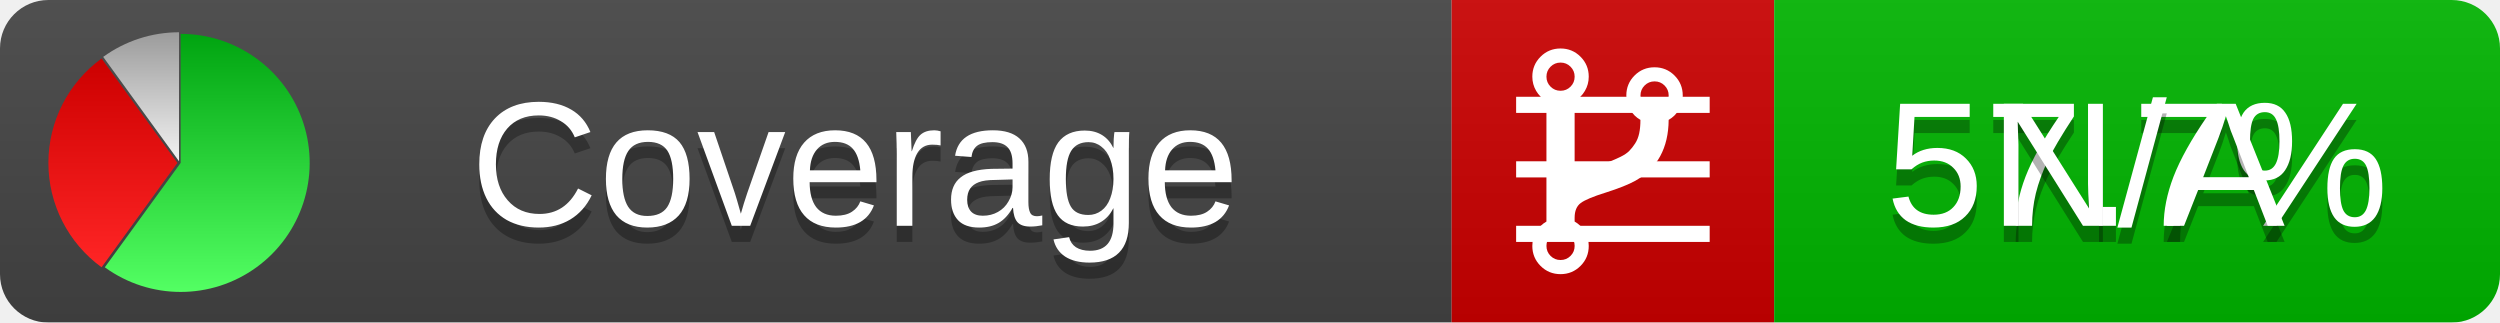
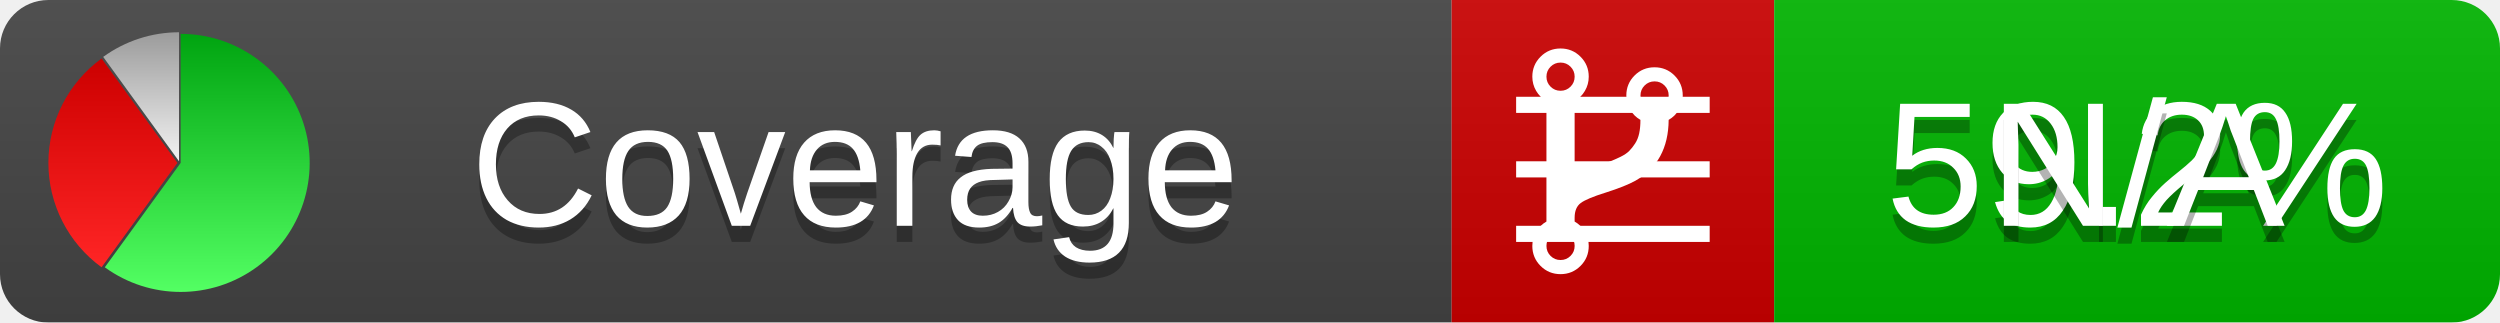
<svg xmlns="http://www.w3.org/2000/svg" xmlns:xlink="http://www.w3.org/1999/xlink" width="155" height="20">
  <style type="text/css">
          
            @keyframes fadeout {
              0 % { visibility: visible; opacity: 1; }
              40% { visibility: visible; opacity: 1; }
              50% { visibility: hidden; opacity: 0; }
              90% { visibility: hidden; opacity: 0; }
              100% { visibility: visible; opacity: 1; }
            }
            @keyframes fadein {
              0% { visibility: hidden; opacity: 0; }
              40% { visibility: hidden; opacity: 0; }
              50% { visibility: visible; opacity: 1; }
              90% { visibility: visible; opacity: 1; }
              100% { visibility: hidden; opacity: 0; }
            }
            .linecoverage {
                animation-duration: 10s;
                animation-name: fadeout;
                animation-iteration-count: infinite;
            }
            .branchcoverage {
                animation-duration: 10s;
                animation-name: fadein;
                animation-iteration-count: infinite;
            }
          
    </style>
  <defs>
    <linearGradient id="gradient" x2="0" y2="100%">
      <stop offset="0" stop-color="#bbb" stop-opacity=".1" />
      <stop offset="1" stop-opacity=".1" />
    </linearGradient>
    <linearGradient id="green" x2="0" y2="100%">
      <stop offset="0" stop-color="#00A410" />
      <stop offset="1" stop-color="#53FF63" />
    </linearGradient>
    <linearGradient id="red" x2="0" y2="100%">
      <stop offset="0" stop-color="#C00" />
      <stop offset="1" stop-color="#FF2525" />
    </linearGradient>
    <linearGradient id="gray" x2="0" y2="100%">
      <stop offset="0" stop-color="#9B9B9B" />
      <stop offset="1" stop-color="#F3F3F3" />
    </linearGradient>
    <mask id="mask">
      <rect width="155" height="20" rx="3" fill="#fff" />
    </mask>
    <g id="icon">
      <path style="fill:url(#green);" d="M205,202.5 l0,-200 a200,200 0 1,1 -117.558,361.803 z" />
      <path style="fill:url(#red);" d="M200,202.5 l-117.558,161.803 a200,200 0 0,1 0,-323.607 z" />
      <path style="fill:url(#gray);" d="M202.5,200 l-117.558,-161.803 a200,200 0 0,1 117.558,-38.196 z" />
    </g>
  </defs>
  <g mask="url(#mask)">
    <rect x="0" y="0" width="90" height="20" fill="#444" />
    <rect x="90" y="0" width="20" height="20" fill="#c00" />
    <rect x="110" y="0" width="45" height="20" fill="#00B600" />
    <rect x="0" y="0" width="155" height="20" fill="url(#gradient)" />
  </g>
  <g>
    <path class="linecoverage" stroke="#fff" d="M94 6.5 h12 M94 10.5 h12 M94 14.5 h12" />
    <path class="branchcoverage" fill="#fff" d="m 97.628,15.247 q 0,-0.364 -0.255,-0.619 -0.255,-0.255 -0.619,-0.255 -0.364,0 -0.619,0.255 -0.255,0.255 -0.255,0.619 0,0.364 0.255,0.619 0.255,0.255 0.619,0.255 0.364,0 0.619,-0.255 0.255,-0.255 0.255,-0.619 z m 0,-10.493 q 0,-0.364 -0.255,-0.619 -0.255,-0.255 -0.619,-0.255 -0.364,0 -0.619,0.255 -0.255,0.255 -0.255,0.619 0,0.364 0.255,0.619 0.255,0.255 0.619,0.255 0.364,0 0.619,-0.255 0.255,-0.255 0.255,-0.619 z m 5.83,1.166 q 0,-0.364 -0.255,-0.619 -0.255,-0.255 -0.619,-0.255 -0.364,0 -0.619,0.255 -0.255,0.255 -0.255,0.619 0,0.364 0.255,0.619 0.255,0.255 0.619,0.255 0.364,0 0.619,-0.255 0.255,-0.255 0.255,-0.619 z m 0.874,0 q 0,0.474 -0.237,0.879 -0.237,0.405 -0.638,0.633 -0.018,2.614 -2.059,3.771 -0.619,0.346 -1.849,0.738 -1.166,0.364 -1.544,0.647 -0.378,0.282 -0.378,0.911 l 0,0.237 q 0.401,0.228 0.638,0.633 0.237,0.405 0.237,0.879 0,0.729 -0.51,1.239 -0.51,0.51 -1.239,0.51 -0.729,0 -1.239,-0.51 -0.51,-0.51 -0.51,-1.239 0,-0.474 0.237,-0.879 0.237,-0.405 0.638,-0.633 l 0,-7.469 q -0.401,-0.228 -0.638,-0.633 -0.237,-0.405 -0.237,-0.879 0,-0.729 0.51,-1.239 0.51,-0.51 1.239,-0.51 0.729,0 1.239,0.51 0.51,0.51 0.51,1.239 0,0.474 -0.237,0.879 -0.237,0.405 -0.638,0.633 l 0,4.527 q 0.492,-0.237 1.403,-0.519 0.501,-0.155 0.797,-0.269 0.296,-0.114 0.642,-0.282 0.346,-0.169 0.537,-0.36 0.191,-0.191 0.369,-0.465 0.178,-0.273 0.255,-0.633 0.077,-0.36 0.077,-0.833 -0.401,-0.228 -0.638,-0.633 -0.237,-0.405 -0.237,-0.879 0,-0.729 0.51,-1.239 0.51,-0.51 1.239,-0.51 0.729,0 1.239,0.51 0.51,0.51 0.51,1.239 z" />
  </g>
  <g fill="#fff" text-anchor="middle" font-family="Verdana,Arial,Geneva,sans-serif" font-size="11">
    <a xlink:href="https://github.com/danielpalme/ReportGenerator" target="_top">
      <use xlink:href="#icon" transform="translate(3,2) scale(.04)" />
    </a>
    <text x="53" y="15" fill="#010101" fill-opacity=".3">Coverage</text>
    <text x="53" y="14" fill="#fff">Coverage</text>
-     <text class="linecoverage" x="132.5" y="15" fill="#010101" fill-opacity=".3">57.7%</text>
-     <text class="linecoverage" x="132.5" y="14">57.7%</text>
+     <text class="linecoverage" x="132.5" y="15" fill="#010101" fill-opacity=".3">59.2%</text>
+     <text class="linecoverage" x="132.5" y="14">59.2%</text>
    <text class="branchcoverage" x="132.5" y="15" fill="#010101" fill-opacity=".3">N/A</text>
    <text class="branchcoverage" x="132.5" y="14">N/A</text>
  </g>
  <g>
    <rect class="linecoverage" x="90" y="0" width="65" height="20" fill-opacity="0" />
    <rect class="branchcoverage" x="90" y="0" width="65" height="20" fill-opacity="0" />
  </g>
</svg>
